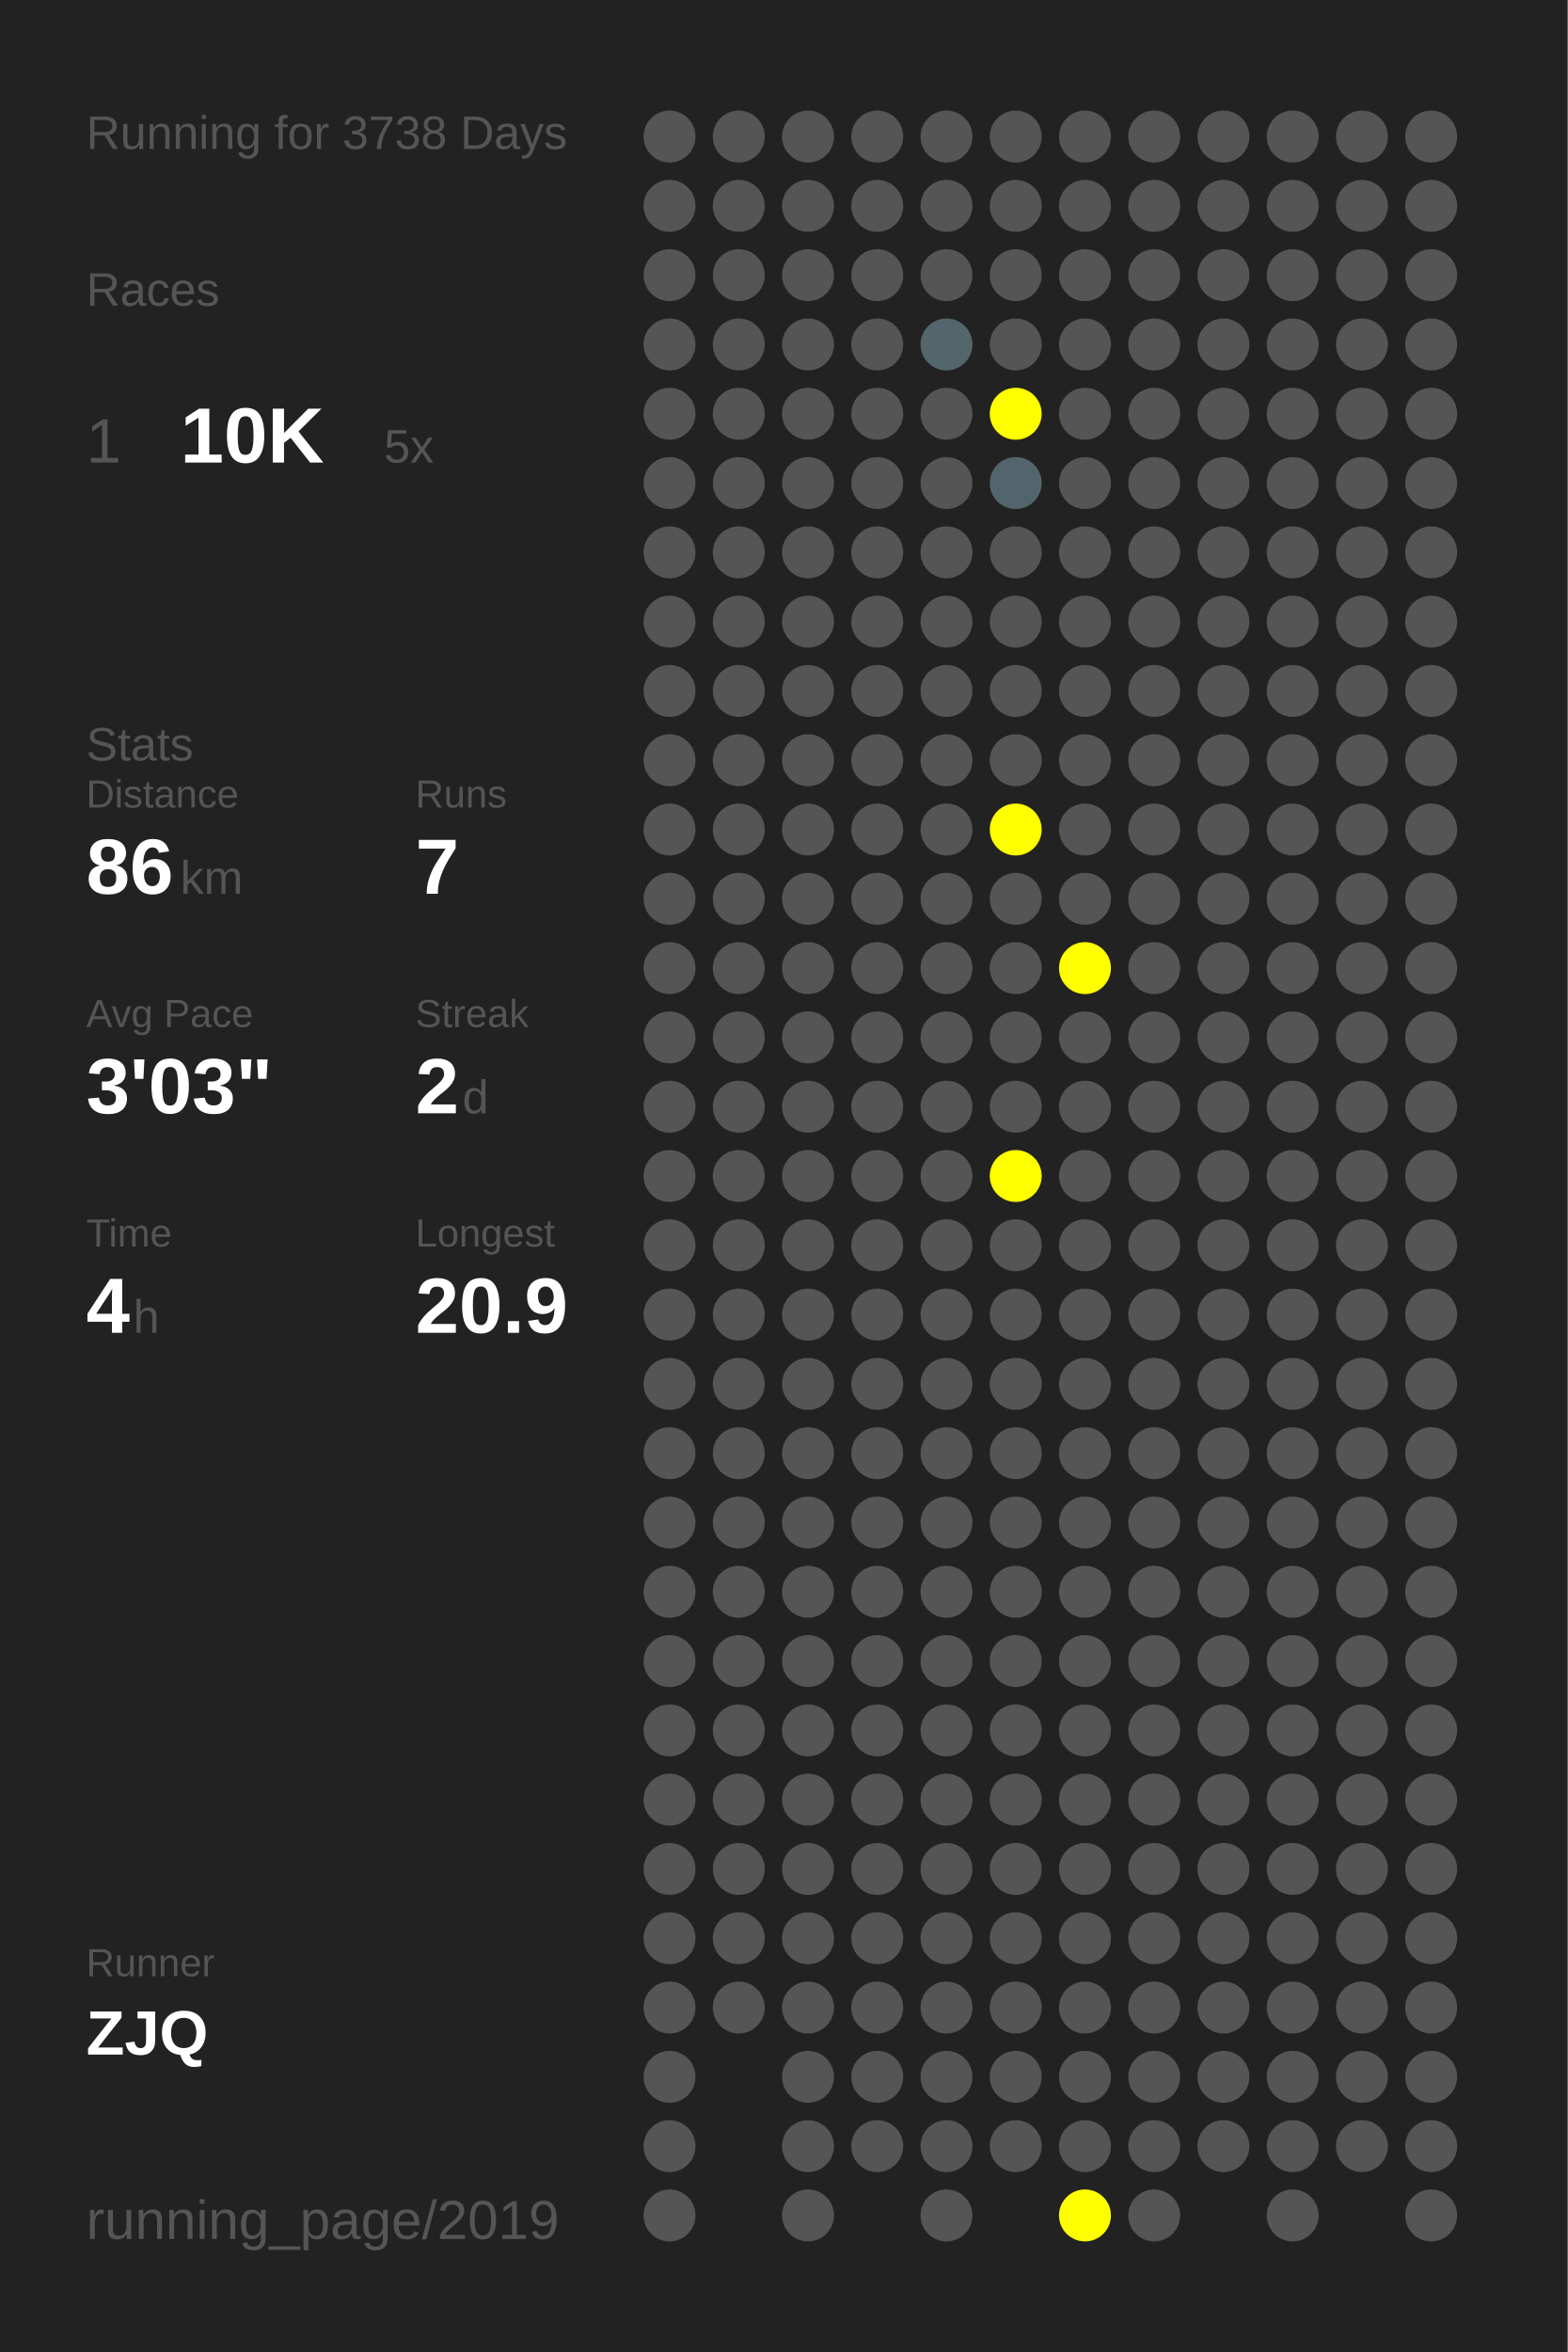
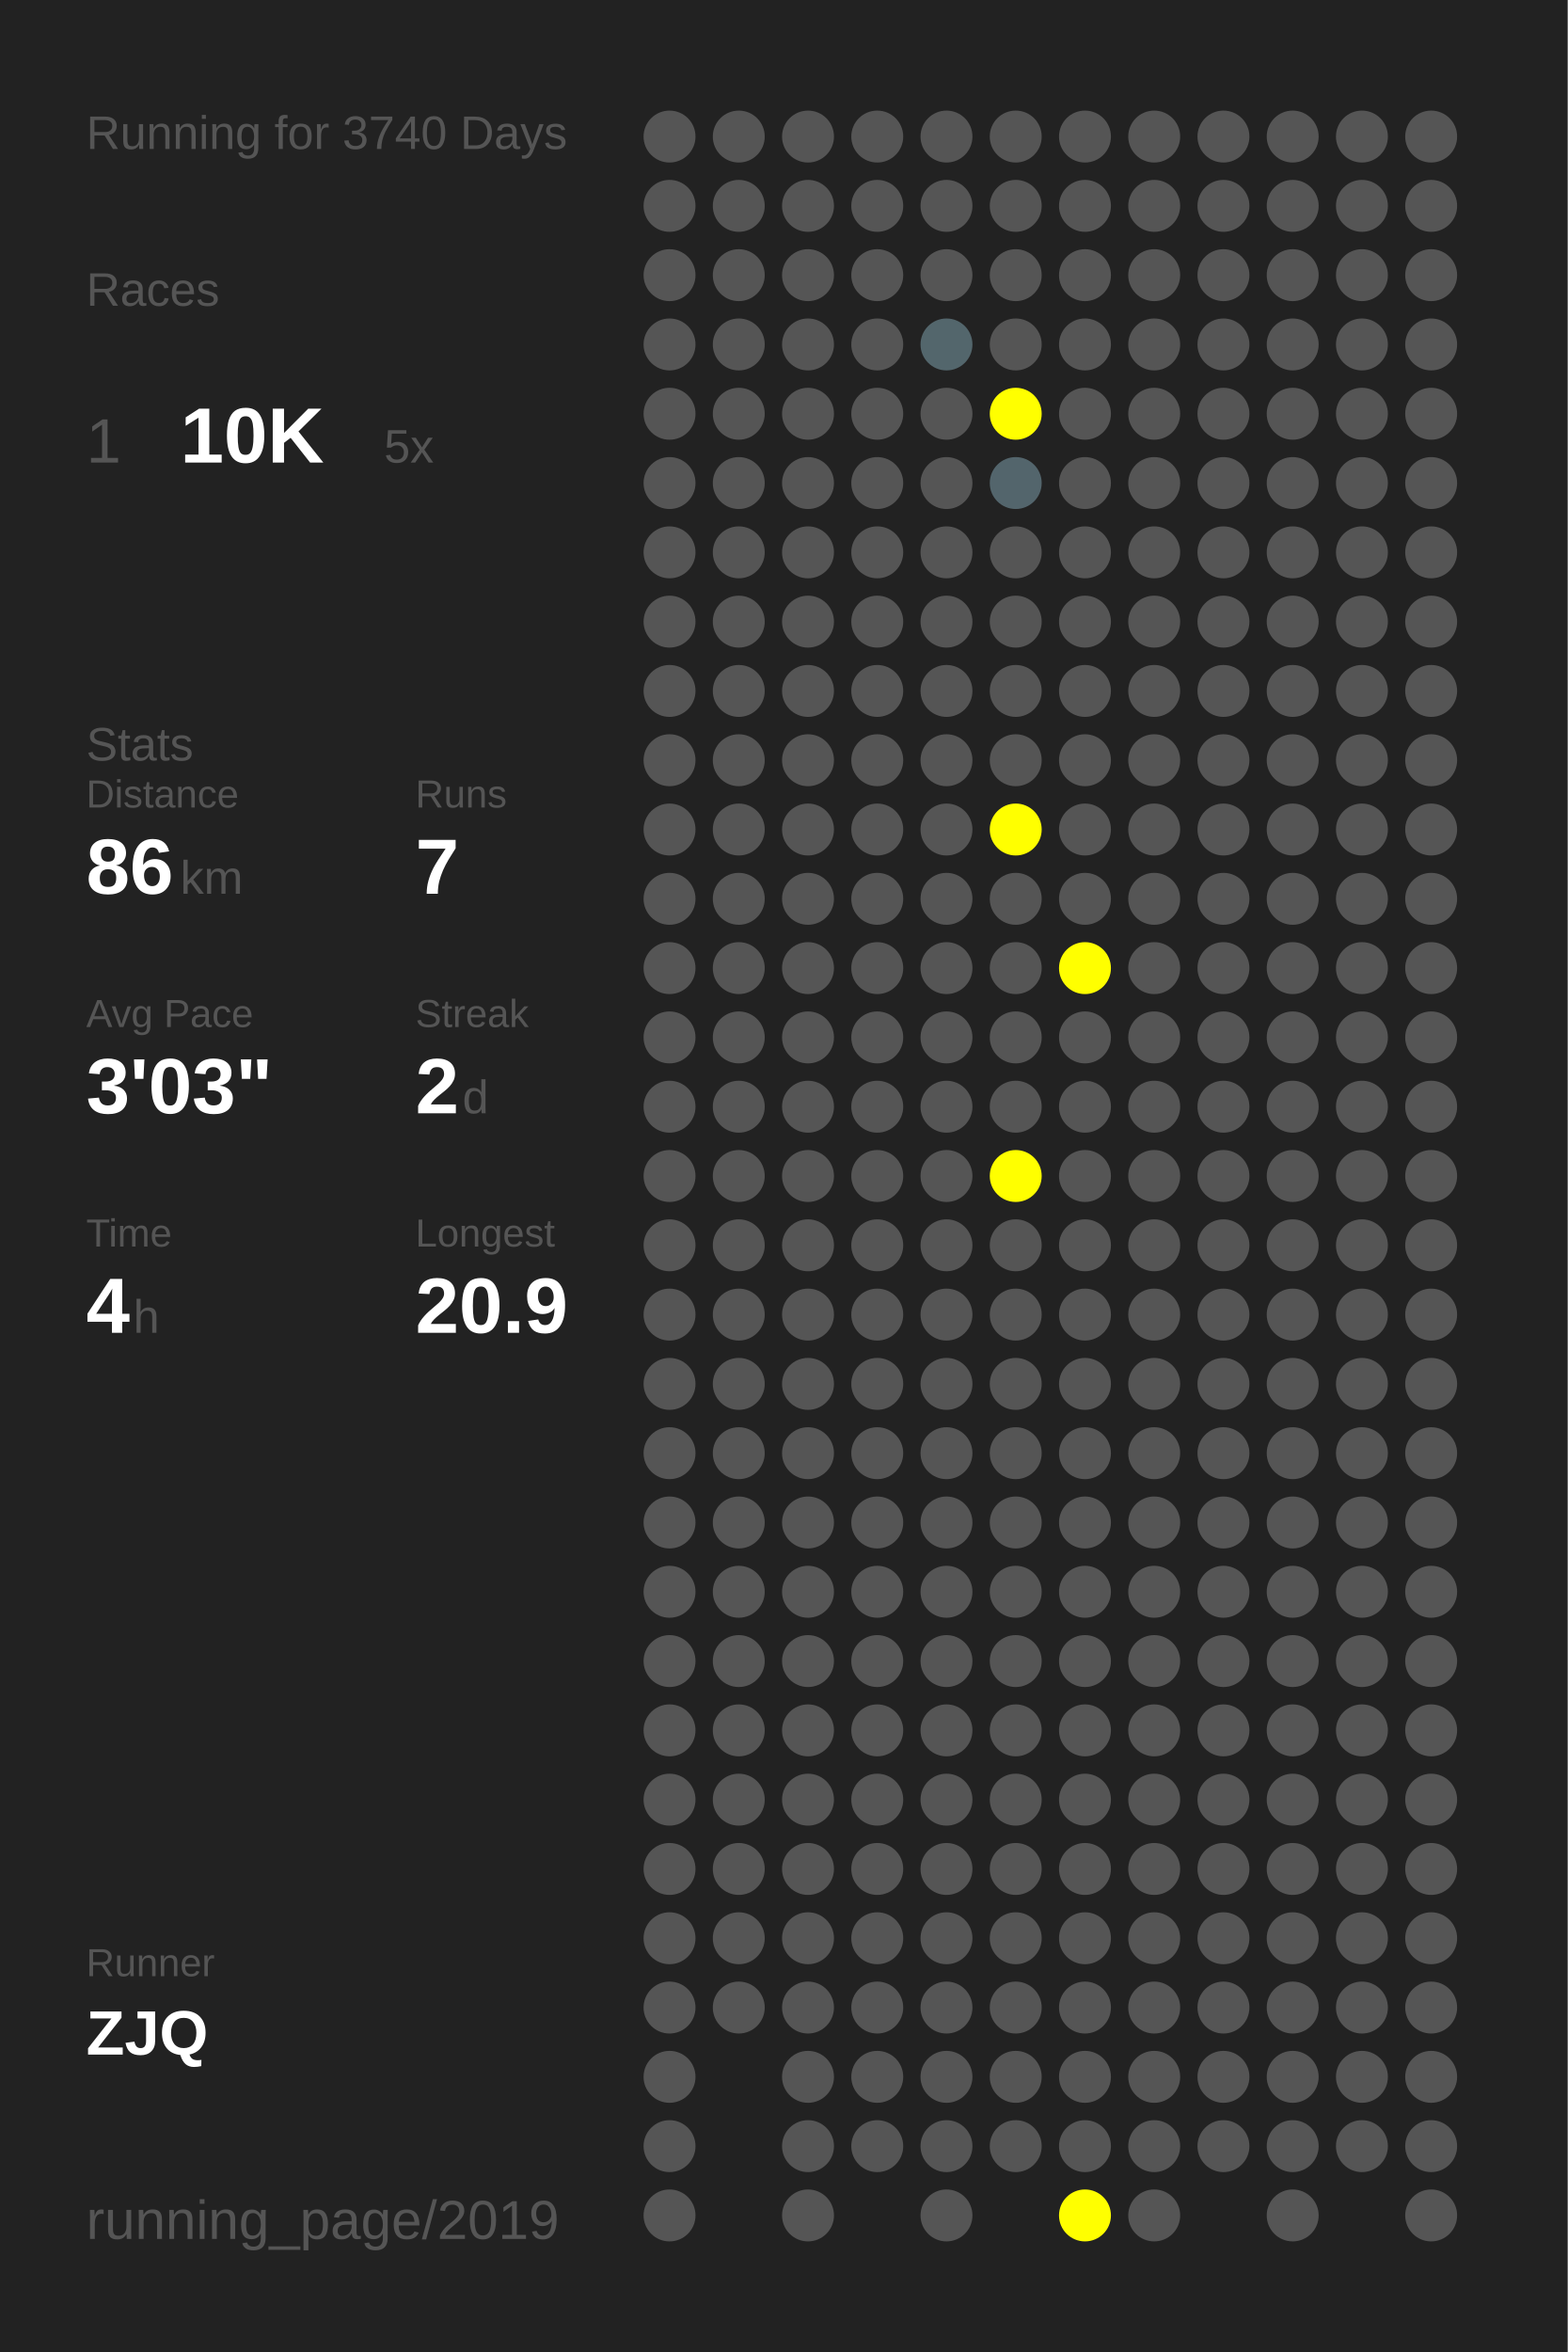
<svg xmlns="http://www.w3.org/2000/svg" baseProfile="full" height="300mm" version="1.1" viewBox="0,0,200,300" width="200mm">
  <defs />
  <rect fill="#222222" height="300" width="200" x="0" y="0" />
-   <text fill="#555555" style="font-size:6px; font-family:Arial;" x="11" y="19">Running for 3738 Days</text>
+   <text fill="#555555" style="font-size:6px; font-family:Arial;" x="11" y="19">Running for 3740 Days</text>
  <text fill="#555555" style="font-size:6px; font-family:Arial;" x="11" y="39">Races</text>
  <text fill="#555555" style="font-size:8px; font-family:Arial;" x="11" y="59">1</text>
  <text fill="#FFFFFF" style="font-size:10px; font-family:Arial; font-weight:bold;" x="23" y="59">10K</text>
  <text fill="#555555" style="font-size:6px; font-family:Arial;" x="49" y="59">5x</text>
  <text fill="#555555" style="font-size:6px; font-family:Arial;" x="11" y="97">Stats</text>
  <text fill="#555555" style="font-size:5px; font-family:Arial;" x="11" y="103">Distance</text>
  <text fill="#FFFFFF" style="font-size:10px; font-family:Arial; font-weight:bold;" x="11" y="114">86</text>
  <text fill="#555555" style="font-size:6px; font-family:Arial;" x="23" y="114">km</text>
  <text fill="#555555" style="font-size:5px; font-family:Arial;" x="53" y="103">Runs</text>
  <text fill="#FFFFFF" style="font-size:10px; font-family:Arial; font-weight:bold;" x="53" y="114">7</text>
  <text fill="#555555" style="font-size:5px; font-family:Arial;" x="11" y="131">Avg Pace</text>
  <text fill="#FFFFFF" style="font-size:10px; font-family:Arial; font-weight:bold;" x="11" y="142">3'03"</text>
  <text fill="#555555" style="font-size:5px; font-family:Arial;" x="53" y="131">Streak</text>
  <text fill="#FFFFFF" style="font-size:10px; font-family:Arial; font-weight:bold;" x="53" y="142">2</text>
  <text fill="#555555" style="font-size:6px; font-family:Arial;" x="59" y="142">d</text>
  <text fill="#555555" style="font-size:5px; font-family:Arial;" x="11" y="159">Time</text>
  <text fill="#FFFFFF" style="font-size:10px; font-family:Arial; font-weight:bold;" x="11" y="170">4</text>
  <text fill="#555555" style="font-size:6px; font-family:Arial;" x="17" y="170">h</text>
  <text fill="#555555" style="font-size:5px; font-family:Arial;" x="53" y="159">Longest</text>
  <text fill="#FFFFFF" style="font-size:10px; font-family:Arial; font-weight:bold;" x="53" y="170">20.9</text>
  <text fill="#555555" style="font-size:5px; font-family:Arial;" x="11" y="252.065">Runner</text>
  <text fill="#FFFFFF" style="font-size:8px; font-family:Arial; font-weight:bold;" x="11" y="262.065">ZJQ</text>
  <text fill="#555555" style="font-size:7px; font-family:Arial;" x="11" y="285.581">running_page/2019</text>
  <circle cx="85.417" cy="17.419" fill="#555555" r="3.312" />
  <circle cx="85.417" cy="26.258" fill="#555555" r="3.312" />
  <circle cx="85.417" cy="35.097" fill="#555555" r="3.312" />
  <circle cx="85.417" cy="43.935" fill="#555555" r="3.312" />
  <circle cx="85.417" cy="52.774" fill="#555555" r="3.312" />
  <circle cx="85.417" cy="61.613" fill="#555555" r="3.312" />
  <circle cx="85.417" cy="70.452" fill="#555555" r="3.312" />
  <circle cx="85.417" cy="79.29" fill="#555555" r="3.312" />
  <circle cx="85.417" cy="88.129" fill="#555555" r="3.312" />
  <circle cx="85.417" cy="96.968" fill="#555555" r="3.312" />
  <circle cx="85.417" cy="105.806" fill="#555555" r="3.312" />
  <circle cx="85.417" cy="114.645" fill="#555555" r="3.312" />
  <circle cx="85.417" cy="123.484" fill="#555555" r="3.312" />
  <circle cx="85.417" cy="132.323" fill="#555555" r="3.312" />
  <circle cx="85.417" cy="141.161" fill="#555555" r="3.312" />
  <circle cx="85.417" cy="150" fill="#555555" r="3.312" />
  <circle cx="85.417" cy="158.839" fill="#555555" r="3.312" />
  <circle cx="85.417" cy="167.677" fill="#555555" r="3.312" />
  <circle cx="85.417" cy="176.516" fill="#555555" r="3.312" />
  <circle cx="85.417" cy="185.355" fill="#555555" r="3.312" />
  <circle cx="85.417" cy="194.194" fill="#555555" r="3.312" />
  <circle cx="85.417" cy="203.032" fill="#555555" r="3.312" />
  <circle cx="85.417" cy="211.871" fill="#555555" r="3.312" />
  <circle cx="85.417" cy="220.71" fill="#555555" r="3.312" />
  <circle cx="85.417" cy="229.548" fill="#555555" r="3.312" />
  <circle cx="85.417" cy="238.387" fill="#555555" r="3.312" />
  <circle cx="85.417" cy="247.226" fill="#555555" r="3.312" />
  <circle cx="85.417" cy="256.065" fill="#555555" r="3.312" />
  <circle cx="85.417" cy="264.903" fill="#555555" r="3.312" />
  <circle cx="85.417" cy="273.742" fill="#555555" r="3.312" />
  <circle cx="85.417" cy="282.581" fill="#555555" r="3.312" />
  <circle cx="94.25" cy="17.419" fill="#555555" r="3.312" />
  <circle cx="94.25" cy="26.258" fill="#555555" r="3.312" />
  <circle cx="94.25" cy="35.097" fill="#555555" r="3.312" />
  <circle cx="94.25" cy="43.935" fill="#555555" r="3.312" />
  <circle cx="94.25" cy="52.774" fill="#555555" r="3.312" />
  <circle cx="94.25" cy="61.613" fill="#555555" r="3.312" />
  <circle cx="94.25" cy="70.452" fill="#555555" r="3.312" />
  <circle cx="94.25" cy="79.29" fill="#555555" r="3.312" />
  <circle cx="94.25" cy="88.129" fill="#555555" r="3.312" />
  <circle cx="94.25" cy="96.968" fill="#555555" r="3.312" />
  <circle cx="94.25" cy="105.806" fill="#555555" r="3.312" />
  <circle cx="94.25" cy="114.645" fill="#555555" r="3.312" />
  <circle cx="94.25" cy="123.484" fill="#555555" r="3.312" />
  <circle cx="94.25" cy="132.323" fill="#555555" r="3.312" />
  <circle cx="94.25" cy="141.161" fill="#555555" r="3.312" />
  <circle cx="94.25" cy="150" fill="#555555" r="3.312" />
  <circle cx="94.25" cy="158.839" fill="#555555" r="3.312" />
  <circle cx="94.25" cy="167.677" fill="#555555" r="3.312" />
  <circle cx="94.25" cy="176.516" fill="#555555" r="3.312" />
  <circle cx="94.25" cy="185.355" fill="#555555" r="3.312" />
  <circle cx="94.25" cy="194.194" fill="#555555" r="3.312" />
  <circle cx="94.25" cy="203.032" fill="#555555" r="3.312" />
  <circle cx="94.25" cy="211.871" fill="#555555" r="3.312" />
  <circle cx="94.25" cy="220.71" fill="#555555" r="3.312" />
  <circle cx="94.25" cy="229.548" fill="#555555" r="3.312" />
  <circle cx="94.25" cy="238.387" fill="#555555" r="3.312" />
  <circle cx="94.25" cy="247.226" fill="#555555" r="3.312" />
  <circle cx="94.25" cy="256.065" fill="#555555" r="3.312" />
  <circle cx="103.083" cy="17.419" fill="#555555" r="3.312" />
  <circle cx="103.083" cy="26.258" fill="#555555" r="3.312" />
  <circle cx="103.083" cy="35.097" fill="#555555" r="3.312" />
  <circle cx="103.083" cy="43.935" fill="#555555" r="3.312" />
  <circle cx="103.083" cy="52.774" fill="#555555" r="3.312" />
  <circle cx="103.083" cy="61.613" fill="#555555" r="3.312" />
  <circle cx="103.083" cy="70.452" fill="#555555" r="3.312" />
  <circle cx="103.083" cy="79.29" fill="#555555" r="3.312" />
  <circle cx="103.083" cy="88.129" fill="#555555" r="3.312" />
  <circle cx="103.083" cy="96.968" fill="#555555" r="3.312" />
  <circle cx="103.083" cy="105.806" fill="#555555" r="3.312" />
  <circle cx="103.083" cy="114.645" fill="#555555" r="3.312" />
  <circle cx="103.083" cy="123.484" fill="#555555" r="3.312" />
  <circle cx="103.083" cy="132.323" fill="#555555" r="3.312" />
  <circle cx="103.083" cy="141.161" fill="#555555" r="3.312" />
  <circle cx="103.083" cy="150" fill="#555555" r="3.312" />
  <circle cx="103.083" cy="158.839" fill="#555555" r="3.312" />
  <circle cx="103.083" cy="167.677" fill="#555555" r="3.312" />
  <circle cx="103.083" cy="176.516" fill="#555555" r="3.312" />
  <circle cx="103.083" cy="185.355" fill="#555555" r="3.312" />
  <circle cx="103.083" cy="194.194" fill="#555555" r="3.312" />
  <circle cx="103.083" cy="203.032" fill="#555555" r="3.312" />
  <circle cx="103.083" cy="211.871" fill="#555555" r="3.312" />
  <circle cx="103.083" cy="220.71" fill="#555555" r="3.312" />
  <circle cx="103.083" cy="229.548" fill="#555555" r="3.312" />
  <circle cx="103.083" cy="238.387" fill="#555555" r="3.312" />
  <circle cx="103.083" cy="247.226" fill="#555555" r="3.312" />
  <circle cx="103.083" cy="256.065" fill="#555555" r="3.312" />
  <circle cx="103.083" cy="264.903" fill="#555555" r="3.312" />
  <circle cx="103.083" cy="273.742" fill="#555555" r="3.312" />
  <circle cx="103.083" cy="282.581" fill="#555555" r="3.312" />
  <circle cx="111.917" cy="17.419" fill="#555555" r="3.312" />
  <circle cx="111.917" cy="26.258" fill="#555555" r="3.312" />
  <circle cx="111.917" cy="35.097" fill="#555555" r="3.312" />
  <circle cx="111.917" cy="43.935" fill="#555555" r="3.312" />
  <circle cx="111.917" cy="52.774" fill="#555555" r="3.312" />
  <circle cx="111.917" cy="61.613" fill="#555555" r="3.312" />
  <circle cx="111.917" cy="70.452" fill="#555555" r="3.312" />
  <circle cx="111.917" cy="79.29" fill="#555555" r="3.312" />
  <circle cx="111.917" cy="88.129" fill="#555555" r="3.312" />
  <circle cx="111.917" cy="96.968" fill="#555555" r="3.312" />
  <circle cx="111.917" cy="105.806" fill="#555555" r="3.312" />
  <circle cx="111.917" cy="114.645" fill="#555555" r="3.312" />
  <circle cx="111.917" cy="123.484" fill="#555555" r="3.312" />
  <circle cx="111.917" cy="132.323" fill="#555555" r="3.312" />
  <circle cx="111.917" cy="141.161" fill="#555555" r="3.312" />
  <circle cx="111.917" cy="150" fill="#555555" r="3.312" />
  <circle cx="111.917" cy="158.839" fill="#555555" r="3.312" />
  <circle cx="111.917" cy="167.677" fill="#555555" r="3.312" />
  <circle cx="111.917" cy="176.516" fill="#555555" r="3.312" />
  <circle cx="111.917" cy="185.355" fill="#555555" r="3.312" />
  <circle cx="111.917" cy="194.194" fill="#555555" r="3.312" />
  <circle cx="111.917" cy="203.032" fill="#555555" r="3.312" />
  <circle cx="111.917" cy="211.871" fill="#555555" r="3.312" />
  <circle cx="111.917" cy="220.71" fill="#555555" r="3.312" />
  <circle cx="111.917" cy="229.548" fill="#555555" r="3.312" />
  <circle cx="111.917" cy="238.387" fill="#555555" r="3.312" />
  <circle cx="111.917" cy="247.226" fill="#555555" r="3.312" />
  <circle cx="111.917" cy="256.065" fill="#555555" r="3.312" />
  <circle cx="111.917" cy="264.903" fill="#555555" r="3.312" />
  <circle cx="111.917" cy="273.742" fill="#555555" r="3.312" />
  <circle cx="120.75" cy="17.419" fill="#555555" r="3.312" />
  <circle cx="120.75" cy="26.258" fill="#555555" r="3.312" />
  <circle cx="120.75" cy="35.097" fill="#555555" r="3.312" />
  <circle cx="120.75" cy="43.935" fill="#53666c" r="3.312" />
  <circle cx="120.75" cy="52.774" fill="#555555" r="3.312" />
  <circle cx="120.75" cy="61.613" fill="#555555" r="3.312" />
  <circle cx="120.75" cy="70.452" fill="#555555" r="3.312" />
  <circle cx="120.75" cy="79.29" fill="#555555" r="3.312" />
  <circle cx="120.75" cy="88.129" fill="#555555" r="3.312" />
  <circle cx="120.75" cy="96.968" fill="#555555" r="3.312" />
  <circle cx="120.75" cy="105.806" fill="#555555" r="3.312" />
  <circle cx="120.75" cy="114.645" fill="#555555" r="3.312" />
  <circle cx="120.75" cy="123.484" fill="#555555" r="3.312" />
  <circle cx="120.75" cy="132.323" fill="#555555" r="3.312" />
  <circle cx="120.75" cy="141.161" fill="#555555" r="3.312" />
  <circle cx="120.75" cy="150" fill="#555555" r="3.312" />
  <circle cx="120.75" cy="158.839" fill="#555555" r="3.312" />
  <circle cx="120.75" cy="167.677" fill="#555555" r="3.312" />
  <circle cx="120.75" cy="176.516" fill="#555555" r="3.312" />
  <circle cx="120.75" cy="185.355" fill="#555555" r="3.312" />
  <circle cx="120.75" cy="194.194" fill="#555555" r="3.312" />
  <circle cx="120.75" cy="203.032" fill="#555555" r="3.312" />
  <circle cx="120.75" cy="211.871" fill="#555555" r="3.312" />
  <circle cx="120.75" cy="220.71" fill="#555555" r="3.312" />
  <circle cx="120.75" cy="229.548" fill="#555555" r="3.312" />
  <circle cx="120.75" cy="238.387" fill="#555555" r="3.312" />
  <circle cx="120.75" cy="247.226" fill="#555555" r="3.312" />
  <circle cx="120.75" cy="256.065" fill="#555555" r="3.312" />
  <circle cx="120.75" cy="264.903" fill="#555555" r="3.312" />
  <circle cx="120.75" cy="273.742" fill="#555555" r="3.312" />
  <circle cx="120.75" cy="282.581" fill="#555555" r="3.312" />
  <circle cx="129.583" cy="17.419" fill="#555555" r="3.312" />
  <circle cx="129.583" cy="26.258" fill="#555555" r="3.312" />
  <circle cx="129.583" cy="35.097" fill="#555555" r="3.312" />
  <circle cx="129.583" cy="43.935" fill="#555555" r="3.312" />
  <circle cx="129.583" cy="52.774" fill="#FFFF00" r="3.312" />
  <circle cx="129.583" cy="61.613" fill="#53656c" r="3.312" />
  <circle cx="129.583" cy="70.452" fill="#555555" r="3.312" />
  <circle cx="129.583" cy="79.29" fill="#555555" r="3.312" />
  <circle cx="129.583" cy="88.129" fill="#555555" r="3.312" />
  <circle cx="129.583" cy="96.968" fill="#555555" r="3.312" />
  <circle cx="129.583" cy="105.806" fill="#FFFF00" r="3.312" />
  <circle cx="129.583" cy="114.645" fill="#555555" r="3.312" />
  <circle cx="129.583" cy="123.484" fill="#555555" r="3.312" />
  <circle cx="129.583" cy="132.323" fill="#555555" r="3.312" />
  <circle cx="129.583" cy="141.161" fill="#555555" r="3.312" />
  <circle cx="129.583" cy="150" fill="#FFFF00" r="3.312" />
  <circle cx="129.583" cy="158.839" fill="#555555" r="3.312" />
  <circle cx="129.583" cy="167.677" fill="#555555" r="3.312" />
  <circle cx="129.583" cy="176.516" fill="#555555" r="3.312" />
  <circle cx="129.583" cy="185.355" fill="#555555" r="3.312" />
  <circle cx="129.583" cy="194.194" fill="#555555" r="3.312" />
  <circle cx="129.583" cy="203.032" fill="#555555" r="3.312" />
  <circle cx="129.583" cy="211.871" fill="#555555" r="3.312" />
  <circle cx="129.583" cy="220.71" fill="#555555" r="3.312" />
  <circle cx="129.583" cy="229.548" fill="#555555" r="3.312" />
  <circle cx="129.583" cy="238.387" fill="#555555" r="3.312" />
  <circle cx="129.583" cy="247.226" fill="#555555" r="3.312" />
  <circle cx="129.583" cy="256.065" fill="#555555" r="3.312" />
  <circle cx="129.583" cy="264.903" fill="#555555" r="3.312" />
  <circle cx="129.583" cy="273.742" fill="#555555" r="3.312" />
  <circle cx="138.417" cy="17.419" fill="#555555" r="3.312" />
  <circle cx="138.417" cy="26.258" fill="#555555" r="3.312" />
  <circle cx="138.417" cy="35.097" fill="#555555" r="3.312" />
  <circle cx="138.417" cy="43.935" fill="#555555" r="3.312" />
  <circle cx="138.417" cy="52.774" fill="#555555" r="3.312" />
  <circle cx="138.417" cy="61.613" fill="#555555" r="3.312" />
  <circle cx="138.417" cy="70.452" fill="#555555" r="3.312" />
  <circle cx="138.417" cy="79.29" fill="#555555" r="3.312" />
  <circle cx="138.417" cy="88.129" fill="#555555" r="3.312" />
  <circle cx="138.417" cy="96.968" fill="#555555" r="3.312" />
  <circle cx="138.417" cy="105.806" fill="#555555" r="3.312" />
  <circle cx="138.417" cy="114.645" fill="#555555" r="3.312" />
  <circle cx="138.417" cy="123.484" fill="#FFFF00" r="3.312" />
  <circle cx="138.417" cy="132.323" fill="#555555" r="3.312" />
  <circle cx="138.417" cy="141.161" fill="#555555" r="3.312" />
  <circle cx="138.417" cy="150" fill="#555555" r="3.312" />
  <circle cx="138.417" cy="158.839" fill="#555555" r="3.312" />
  <circle cx="138.417" cy="167.677" fill="#555555" r="3.312" />
  <circle cx="138.417" cy="176.516" fill="#555555" r="3.312" />
  <circle cx="138.417" cy="185.355" fill="#555555" r="3.312" />
  <circle cx="138.417" cy="194.194" fill="#555555" r="3.312" />
  <circle cx="138.417" cy="203.032" fill="#555555" r="3.312" />
  <circle cx="138.417" cy="211.871" fill="#555555" r="3.312" />
  <circle cx="138.417" cy="220.71" fill="#555555" r="3.312" />
  <circle cx="138.417" cy="229.548" fill="#555555" r="3.312" />
  <circle cx="138.417" cy="238.387" fill="#555555" r="3.312" />
  <circle cx="138.417" cy="247.226" fill="#555555" r="3.312" />
  <circle cx="138.417" cy="256.065" fill="#555555" r="3.312" />
  <circle cx="138.417" cy="264.903" fill="#555555" r="3.312" />
  <circle cx="138.417" cy="273.742" fill="#555555" r="3.312" />
  <circle cx="138.417" cy="282.581" fill="#FFFF00" r="3.312" />
  <circle cx="147.25" cy="17.419" fill="#555555" r="3.312" />
  <circle cx="147.25" cy="26.258" fill="#555555" r="3.312" />
  <circle cx="147.25" cy="35.097" fill="#555555" r="3.312" />
  <circle cx="147.25" cy="43.935" fill="#555555" r="3.312" />
  <circle cx="147.25" cy="52.774" fill="#555555" r="3.312" />
  <circle cx="147.25" cy="61.613" fill="#555555" r="3.312" />
  <circle cx="147.25" cy="70.452" fill="#555555" r="3.312" />
  <circle cx="147.25" cy="79.29" fill="#555555" r="3.312" />
  <circle cx="147.25" cy="88.129" fill="#555555" r="3.312" />
  <circle cx="147.25" cy="96.968" fill="#555555" r="3.312" />
  <circle cx="147.25" cy="105.806" fill="#555555" r="3.312" />
  <circle cx="147.25" cy="114.645" fill="#555555" r="3.312" />
  <circle cx="147.25" cy="123.484" fill="#555555" r="3.312" />
  <circle cx="147.25" cy="132.323" fill="#555555" r="3.312" />
  <circle cx="147.25" cy="141.161" fill="#555555" r="3.312" />
  <circle cx="147.25" cy="150" fill="#555555" r="3.312" />
  <circle cx="147.25" cy="158.839" fill="#555555" r="3.312" />
  <circle cx="147.25" cy="167.677" fill="#555555" r="3.312" />
  <circle cx="147.25" cy="176.516" fill="#555555" r="3.312" />
  <circle cx="147.25" cy="185.355" fill="#555555" r="3.312" />
  <circle cx="147.25" cy="194.194" fill="#555555" r="3.312" />
  <circle cx="147.25" cy="203.032" fill="#555555" r="3.312" />
  <circle cx="147.25" cy="211.871" fill="#555555" r="3.312" />
  <circle cx="147.25" cy="220.71" fill="#555555" r="3.312" />
  <circle cx="147.25" cy="229.548" fill="#555555" r="3.312" />
  <circle cx="147.25" cy="238.387" fill="#555555" r="3.312" />
  <circle cx="147.25" cy="247.226" fill="#555555" r="3.312" />
  <circle cx="147.25" cy="256.065" fill="#555555" r="3.312" />
  <circle cx="147.25" cy="264.903" fill="#555555" r="3.312" />
  <circle cx="147.25" cy="273.742" fill="#555555" r="3.312" />
  <circle cx="147.25" cy="282.581" fill="#555555" r="3.312" />
  <circle cx="156.083" cy="17.419" fill="#555555" r="3.312" />
  <circle cx="156.083" cy="26.258" fill="#555555" r="3.312" />
  <circle cx="156.083" cy="35.097" fill="#555555" r="3.312" />
  <circle cx="156.083" cy="43.935" fill="#555555" r="3.312" />
  <circle cx="156.083" cy="52.774" fill="#555555" r="3.312" />
  <circle cx="156.083" cy="61.613" fill="#555555" r="3.312" />
  <circle cx="156.083" cy="70.452" fill="#555555" r="3.312" />
  <circle cx="156.083" cy="79.29" fill="#555555" r="3.312" />
  <circle cx="156.083" cy="88.129" fill="#555555" r="3.312" />
  <circle cx="156.083" cy="96.968" fill="#555555" r="3.312" />
  <circle cx="156.083" cy="105.806" fill="#555555" r="3.312" />
  <circle cx="156.083" cy="114.645" fill="#555555" r="3.312" />
  <circle cx="156.083" cy="123.484" fill="#555555" r="3.312" />
  <circle cx="156.083" cy="132.323" fill="#555555" r="3.312" />
  <circle cx="156.083" cy="141.161" fill="#555555" r="3.312" />
  <circle cx="156.083" cy="150" fill="#555555" r="3.312" />
  <circle cx="156.083" cy="158.839" fill="#555555" r="3.312" />
  <circle cx="156.083" cy="167.677" fill="#555555" r="3.312" />
  <circle cx="156.083" cy="176.516" fill="#555555" r="3.312" />
  <circle cx="156.083" cy="185.355" fill="#555555" r="3.312" />
  <circle cx="156.083" cy="194.194" fill="#555555" r="3.312" />
  <circle cx="156.083" cy="203.032" fill="#555555" r="3.312" />
  <circle cx="156.083" cy="211.871" fill="#555555" r="3.312" />
  <circle cx="156.083" cy="220.71" fill="#555555" r="3.312" />
  <circle cx="156.083" cy="229.548" fill="#555555" r="3.312" />
  <circle cx="156.083" cy="238.387" fill="#555555" r="3.312" />
  <circle cx="156.083" cy="247.226" fill="#555555" r="3.312" />
  <circle cx="156.083" cy="256.065" fill="#555555" r="3.312" />
  <circle cx="156.083" cy="264.903" fill="#555555" r="3.312" />
  <circle cx="156.083" cy="273.742" fill="#555555" r="3.312" />
  <circle cx="164.917" cy="17.419" fill="#555555" r="3.312" />
  <circle cx="164.917" cy="26.258" fill="#555555" r="3.312" />
  <circle cx="164.917" cy="35.097" fill="#555555" r="3.312" />
  <circle cx="164.917" cy="43.935" fill="#555555" r="3.312" />
  <circle cx="164.917" cy="52.774" fill="#555555" r="3.312" />
  <circle cx="164.917" cy="61.613" fill="#555555" r="3.312" />
  <circle cx="164.917" cy="70.452" fill="#555555" r="3.312" />
  <circle cx="164.917" cy="79.29" fill="#555555" r="3.312" />
  <circle cx="164.917" cy="88.129" fill="#555555" r="3.312" />
  <circle cx="164.917" cy="96.968" fill="#555555" r="3.312" />
  <circle cx="164.917" cy="105.806" fill="#555555" r="3.312" />
  <circle cx="164.917" cy="114.645" fill="#555555" r="3.312" />
  <circle cx="164.917" cy="123.484" fill="#555555" r="3.312" />
  <circle cx="164.917" cy="132.323" fill="#555555" r="3.312" />
  <circle cx="164.917" cy="141.161" fill="#555555" r="3.312" />
  <circle cx="164.917" cy="150" fill="#555555" r="3.312" />
  <circle cx="164.917" cy="158.839" fill="#555555" r="3.312" />
  <circle cx="164.917" cy="167.677" fill="#555555" r="3.312" />
  <circle cx="164.917" cy="176.516" fill="#555555" r="3.312" />
  <circle cx="164.917" cy="185.355" fill="#555555" r="3.312" />
  <circle cx="164.917" cy="194.194" fill="#555555" r="3.312" />
  <circle cx="164.917" cy="203.032" fill="#555555" r="3.312" />
  <circle cx="164.917" cy="211.871" fill="#555555" r="3.312" />
  <circle cx="164.917" cy="220.71" fill="#555555" r="3.312" />
  <circle cx="164.917" cy="229.548" fill="#555555" r="3.312" />
  <circle cx="164.917" cy="238.387" fill="#555555" r="3.312" />
  <circle cx="164.917" cy="247.226" fill="#555555" r="3.312" />
  <circle cx="164.917" cy="256.065" fill="#555555" r="3.312" />
  <circle cx="164.917" cy="264.903" fill="#555555" r="3.312" />
  <circle cx="164.917" cy="273.742" fill="#555555" r="3.312" />
  <circle cx="164.917" cy="282.581" fill="#555555" r="3.312" />
  <circle cx="173.75" cy="17.419" fill="#555555" r="3.312" />
  <circle cx="173.75" cy="26.258" fill="#555555" r="3.312" />
  <circle cx="173.75" cy="35.097" fill="#555555" r="3.312" />
  <circle cx="173.75" cy="43.935" fill="#555555" r="3.312" />
  <circle cx="173.75" cy="52.774" fill="#555555" r="3.312" />
  <circle cx="173.75" cy="61.613" fill="#555555" r="3.312" />
  <circle cx="173.75" cy="70.452" fill="#555555" r="3.312" />
  <circle cx="173.75" cy="79.29" fill="#555555" r="3.312" />
  <circle cx="173.75" cy="88.129" fill="#555555" r="3.312" />
  <circle cx="173.75" cy="96.968" fill="#555555" r="3.312" />
  <circle cx="173.75" cy="105.806" fill="#555555" r="3.312" />
  <circle cx="173.75" cy="114.645" fill="#555555" r="3.312" />
  <circle cx="173.75" cy="123.484" fill="#555555" r="3.312" />
  <circle cx="173.75" cy="132.323" fill="#555555" r="3.312" />
  <circle cx="173.75" cy="141.161" fill="#555555" r="3.312" />
  <circle cx="173.75" cy="150" fill="#555555" r="3.312" />
  <circle cx="173.75" cy="158.839" fill="#555555" r="3.312" />
  <circle cx="173.75" cy="167.677" fill="#555555" r="3.312" />
  <circle cx="173.75" cy="176.516" fill="#555555" r="3.312" />
  <circle cx="173.75" cy="185.355" fill="#555555" r="3.312" />
  <circle cx="173.75" cy="194.194" fill="#555555" r="3.312" />
  <circle cx="173.75" cy="203.032" fill="#555555" r="3.312" />
  <circle cx="173.75" cy="211.871" fill="#555555" r="3.312" />
  <circle cx="173.75" cy="220.71" fill="#555555" r="3.312" />
  <circle cx="173.75" cy="229.548" fill="#555555" r="3.312" />
  <circle cx="173.75" cy="238.387" fill="#555555" r="3.312" />
  <circle cx="173.75" cy="247.226" fill="#555555" r="3.312" />
  <circle cx="173.75" cy="256.065" fill="#555555" r="3.312" />
  <circle cx="173.75" cy="264.903" fill="#555555" r="3.312" />
  <circle cx="173.75" cy="273.742" fill="#555555" r="3.312" />
  <circle cx="182.583" cy="17.419" fill="#555555" r="3.312" />
  <circle cx="182.583" cy="26.258" fill="#555555" r="3.312" />
  <circle cx="182.583" cy="35.097" fill="#555555" r="3.312" />
  <circle cx="182.583" cy="43.935" fill="#555555" r="3.312" />
  <circle cx="182.583" cy="52.774" fill="#555555" r="3.312" />
  <circle cx="182.583" cy="61.613" fill="#555555" r="3.312" />
  <circle cx="182.583" cy="70.452" fill="#555555" r="3.312" />
  <circle cx="182.583" cy="79.29" fill="#555555" r="3.312" />
  <circle cx="182.583" cy="88.129" fill="#555555" r="3.312" />
  <circle cx="182.583" cy="96.968" fill="#555555" r="3.312" />
  <circle cx="182.583" cy="105.806" fill="#555555" r="3.312" />
  <circle cx="182.583" cy="114.645" fill="#555555" r="3.312" />
  <circle cx="182.583" cy="123.484" fill="#555555" r="3.312" />
  <circle cx="182.583" cy="132.323" fill="#555555" r="3.312" />
  <circle cx="182.583" cy="141.161" fill="#555555" r="3.312" />
  <circle cx="182.583" cy="150" fill="#555555" r="3.312" />
  <circle cx="182.583" cy="158.839" fill="#555555" r="3.312" />
  <circle cx="182.583" cy="167.677" fill="#555555" r="3.312" />
  <circle cx="182.583" cy="176.516" fill="#555555" r="3.312" />
  <circle cx="182.583" cy="185.355" fill="#555555" r="3.312" />
  <circle cx="182.583" cy="194.194" fill="#555555" r="3.312" />
  <circle cx="182.583" cy="203.032" fill="#555555" r="3.312" />
  <circle cx="182.583" cy="211.871" fill="#555555" r="3.312" />
  <circle cx="182.583" cy="220.71" fill="#555555" r="3.312" />
  <circle cx="182.583" cy="229.548" fill="#555555" r="3.312" />
  <circle cx="182.583" cy="238.387" fill="#555555" r="3.312" />
  <circle cx="182.583" cy="247.226" fill="#555555" r="3.312" />
  <circle cx="182.583" cy="256.065" fill="#555555" r="3.312" />
  <circle cx="182.583" cy="264.903" fill="#555555" r="3.312" />
  <circle cx="182.583" cy="273.742" fill="#555555" r="3.312" />
  <circle cx="182.583" cy="282.581" fill="#555555" r="3.312" />
</svg>
